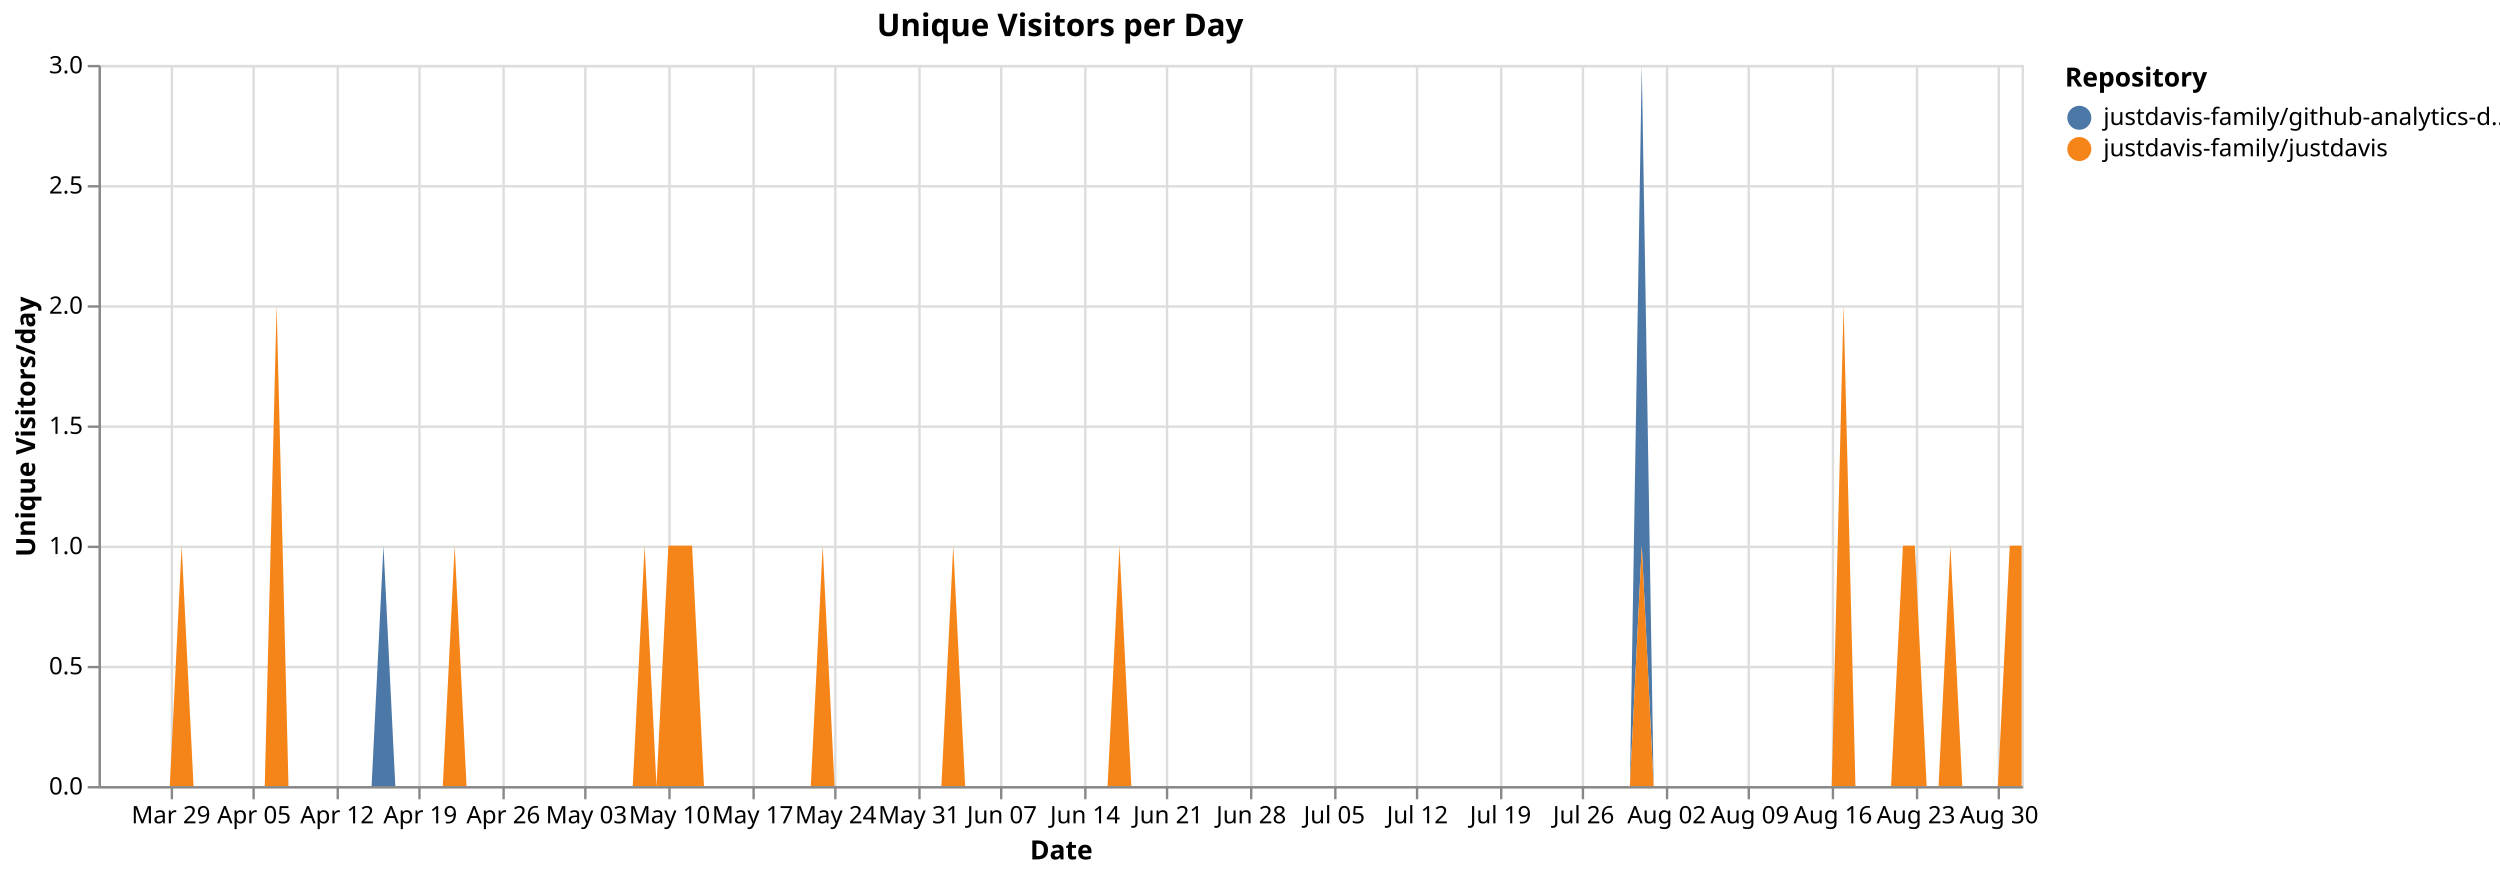
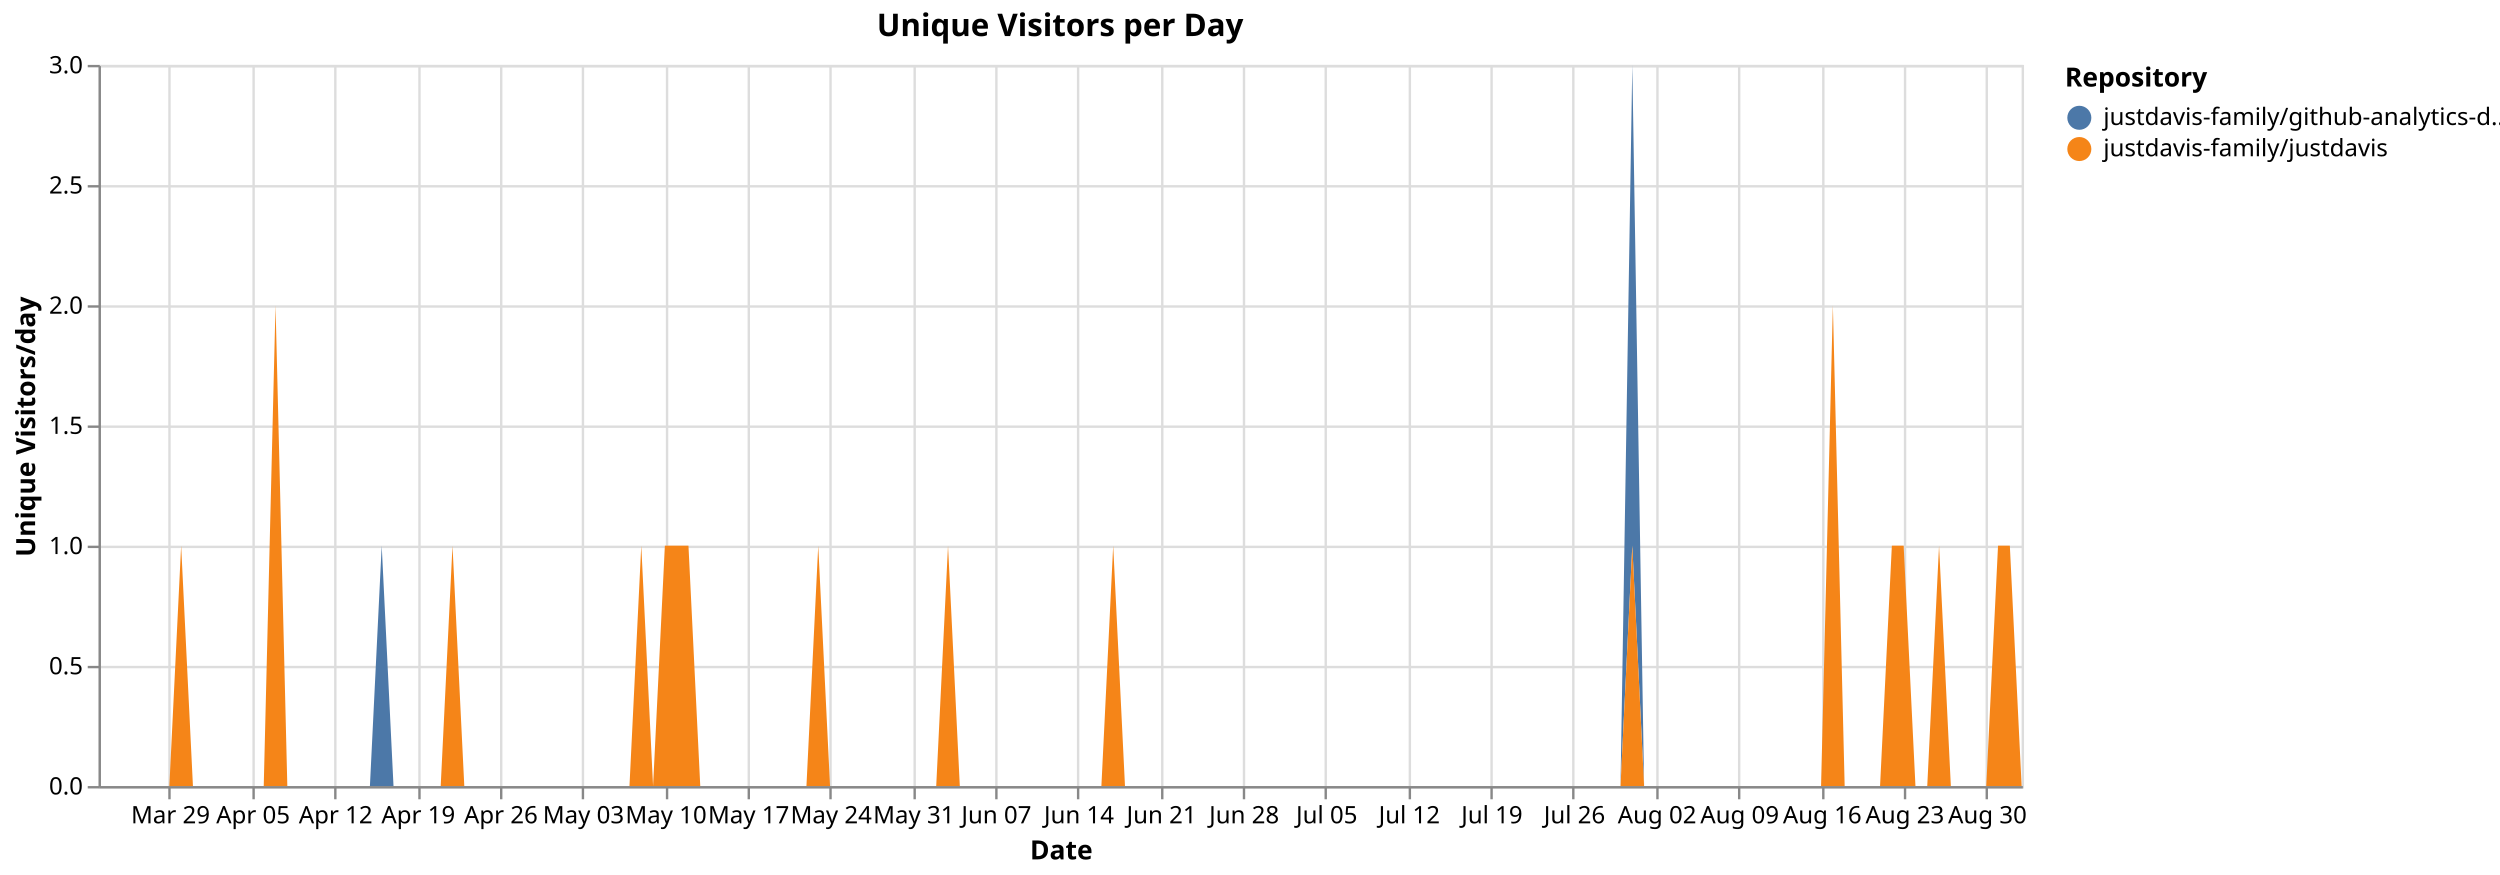
<svg xmlns="http://www.w3.org/2000/svg" version="1.1" class="marks" width="1040" height="364" viewBox="0 0 1040 364">
  <rect width="1040" height="364" fill="white" />
  <g fill="none" stroke-miterlimit="10" transform="translate(41,27)">
    <g class="mark-group role-frame root" role="graphics-object" aria-roledescription="group mark container">
      <g transform="translate(0,0)">
        <path class="background" aria-hidden="true" d="M0.5,0.5h800v300h-800Z" stroke="#ddd" />
        <g>
          <g class="mark-group role-axis" aria-hidden="true">
            <g transform="translate(0.5,300.5)">
              <path class="background" aria-hidden="true" d="M0,0h0v0h0Z" pointer-events="none" />
              <g>
                <g class="mark-rule role-axis-grid" pointer-events="none">
-                   <line transform="translate(30,-300)" x2="0" y2="300" stroke="#ddd" stroke-width="1" opacity="1" />
+                   <line transform="translate(29,-300)" x2="0" y2="300" stroke="#ddd" stroke-width="1" opacity="1" />
                  <line transform="translate(64,-300)" x2="0" y2="300" stroke="#ddd" stroke-width="1" opacity="1" />
-                   <line transform="translate(99,-300)" x2="0" y2="300" stroke="#ddd" stroke-width="1" opacity="1" />
+                   <line transform="translate(98,-300)" x2="0" y2="300" stroke="#ddd" stroke-width="1" opacity="1" />
                  <line transform="translate(133,-300)" x2="0" y2="300" stroke="#ddd" stroke-width="1" opacity="1" />
-                   <line transform="translate(168,-300)" x2="0" y2="300" stroke="#ddd" stroke-width="1" opacity="1" />
-                   <line transform="translate(202,-300)" x2="0" y2="300" stroke="#ddd" stroke-width="1" opacity="1" />
-                   <line transform="translate(237,-300)" x2="0" y2="300" stroke="#ddd" stroke-width="1" opacity="1" />
-                   <line transform="translate(272,-300)" x2="0" y2="300" stroke="#ddd" stroke-width="1" opacity="1" />
-                   <line transform="translate(306,-300)" x2="0" y2="300" stroke="#ddd" stroke-width="1" opacity="1" />
-                   <line transform="translate(341,-300)" x2="0" y2="300" stroke="#ddd" stroke-width="1" opacity="1" />
-                   <line transform="translate(375,-300)" x2="0" y2="300" stroke="#ddd" stroke-width="1" opacity="1" />
-                   <line transform="translate(410,-300)" x2="0" y2="300" stroke="#ddd" stroke-width="1" opacity="1" />
-                   <line transform="translate(444,-300)" x2="0" y2="300" stroke="#ddd" stroke-width="1" opacity="1" />
-                   <line transform="translate(479,-300)" x2="0" y2="300" stroke="#ddd" stroke-width="1" opacity="1" />
-                   <line transform="translate(514,-300)" x2="0" y2="300" stroke="#ddd" stroke-width="1" opacity="1" />
-                   <line transform="translate(548,-300)" x2="0" y2="300" stroke="#ddd" stroke-width="1" opacity="1" />
-                   <line transform="translate(583,-300)" x2="0" y2="300" stroke="#ddd" stroke-width="1" opacity="1" />
-                   <line transform="translate(617,-300)" x2="0" y2="300" stroke="#ddd" stroke-width="1" opacity="1" />
-                   <line transform="translate(652,-300)" x2="0" y2="300" stroke="#ddd" stroke-width="1" opacity="1" />
-                   <line transform="translate(686,-300)" x2="0" y2="300" stroke="#ddd" stroke-width="1" opacity="1" />
-                   <line transform="translate(721,-300)" x2="0" y2="300" stroke="#ddd" stroke-width="1" opacity="1" />
-                   <line transform="translate(756,-300)" x2="0" y2="300" stroke="#ddd" stroke-width="1" opacity="1" />
-                   <line transform="translate(790,-300)" x2="0" y2="300" stroke="#ddd" stroke-width="1" opacity="1" />
+                   <line transform="translate(167,-300)" x2="0" y2="300" stroke="#ddd" stroke-width="1" opacity="1" />
+                   <line transform="translate(201,-300)" x2="0" y2="300" stroke="#ddd" stroke-width="1" opacity="1" />
+                   <line transform="translate(236,-300)" x2="0" y2="300" stroke="#ddd" stroke-width="1" opacity="1" />
+                   <line transform="translate(270,-300)" x2="0" y2="300" stroke="#ddd" stroke-width="1" opacity="1" />
+                   <line transform="translate(304,-300)" x2="0" y2="300" stroke="#ddd" stroke-width="1" opacity="1" />
+                   <line transform="translate(339,-300)" x2="0" y2="300" stroke="#ddd" stroke-width="1" opacity="1" />
+                   <line transform="translate(373,-300)" x2="0" y2="300" stroke="#ddd" stroke-width="1" opacity="1" />
+                   <line transform="translate(407,-300)" x2="0" y2="300" stroke="#ddd" stroke-width="1" opacity="1" />
+                   <line transform="translate(442,-300)" x2="0" y2="300" stroke="#ddd" stroke-width="1" opacity="1" />
+                   <line transform="translate(476,-300)" x2="0" y2="300" stroke="#ddd" stroke-width="1" opacity="1" />
+                   <line transform="translate(510,-300)" x2="0" y2="300" stroke="#ddd" stroke-width="1" opacity="1" />
+                   <line transform="translate(545,-300)" x2="0" y2="300" stroke="#ddd" stroke-width="1" opacity="1" />
+                   <line transform="translate(579,-300)" x2="0" y2="300" stroke="#ddd" stroke-width="1" opacity="1" />
+                   <line transform="translate(613,-300)" x2="0" y2="300" stroke="#ddd" stroke-width="1" opacity="1" />
+                   <line transform="translate(648,-300)" x2="0" y2="300" stroke="#ddd" stroke-width="1" opacity="1" />
+                   <line transform="translate(682,-300)" x2="0" y2="300" stroke="#ddd" stroke-width="1" opacity="1" />
+                   <line transform="translate(717,-300)" x2="0" y2="300" stroke="#ddd" stroke-width="1" opacity="1" />
+                   <line transform="translate(751,-300)" x2="0" y2="300" stroke="#ddd" stroke-width="1" opacity="1" />
+                   <line transform="translate(785,-300)" x2="0" y2="300" stroke="#ddd" stroke-width="1" opacity="1" />
                </g>
              </g>
              <path class="foreground" aria-hidden="true" d="" pointer-events="none" display="none" />
            </g>
          </g>
          <g class="mark-group role-axis" aria-hidden="true">
            <g transform="translate(0.5,0.5)">
              <path class="background" aria-hidden="true" d="M0,0h0v0h0Z" pointer-events="none" />
              <g>
                <g class="mark-rule role-axis-grid" pointer-events="none">
                  <line transform="translate(0,300)" x2="800" y2="0" stroke="#ddd" stroke-width="1" opacity="1" />
                  <line transform="translate(0,250)" x2="800" y2="0" stroke="#ddd" stroke-width="1" opacity="1" />
                  <line transform="translate(0,200)" x2="800" y2="0" stroke="#ddd" stroke-width="1" opacity="1" />
                  <line transform="translate(0,150)" x2="800" y2="0" stroke="#ddd" stroke-width="1" opacity="1" />
                  <line transform="translate(0,100)" x2="800" y2="0" stroke="#ddd" stroke-width="1" opacity="1" />
                  <line transform="translate(0,50)" x2="800" y2="0" stroke="#ddd" stroke-width="1" opacity="1" />
                  <line transform="translate(0,0)" x2="800" y2="0" stroke="#ddd" stroke-width="1" opacity="1" />
                </g>
              </g>
              <path class="foreground" aria-hidden="true" d="" pointer-events="none" display="none" />
            </g>
          </g>
-           <g class="mark-group role-axis" role="graphics-symbol" aria-roledescription="axis" aria-label="X-axis titled 'Date' for a time scale with values from Monday, 23 March 2026, 12:00:00 AM to Tuesday, 01 September 2026, 12:00:00 AM">
+           <g class="mark-group role-axis" role="graphics-symbol" aria-roledescription="axis" aria-label="X-axis titled 'Date' for a time scale with values from Monday, 23 March 2026, 12:00:00 AM to Wednesday, 02 September 2026, 12:00:00 AM">
            <g transform="translate(0.5,300.5)">
              <path class="background" aria-hidden="true" d="M0,0h0v0h0Z" pointer-events="none" />
              <g>
                <g class="mark-rule role-axis-tick" pointer-events="none">
-                   <line transform="translate(30,0)" x2="0" y2="5" stroke="#888" stroke-width="1" opacity="1" />
+                   <line transform="translate(29,0)" x2="0" y2="5" stroke="#888" stroke-width="1" opacity="1" />
                  <line transform="translate(64,0)" x2="0" y2="5" stroke="#888" stroke-width="1" opacity="1" />
-                   <line transform="translate(99,0)" x2="0" y2="5" stroke="#888" stroke-width="1" opacity="1" />
+                   <line transform="translate(98,0)" x2="0" y2="5" stroke="#888" stroke-width="1" opacity="1" />
                  <line transform="translate(133,0)" x2="0" y2="5" stroke="#888" stroke-width="1" opacity="1" />
-                   <line transform="translate(168,0)" x2="0" y2="5" stroke="#888" stroke-width="1" opacity="1" />
-                   <line transform="translate(202,0)" x2="0" y2="5" stroke="#888" stroke-width="1" opacity="1" />
-                   <line transform="translate(237,0)" x2="0" y2="5" stroke="#888" stroke-width="1" opacity="1" />
-                   <line transform="translate(272,0)" x2="0" y2="5" stroke="#888" stroke-width="1" opacity="1" />
-                   <line transform="translate(306,0)" x2="0" y2="5" stroke="#888" stroke-width="1" opacity="1" />
-                   <line transform="translate(341,0)" x2="0" y2="5" stroke="#888" stroke-width="1" opacity="1" />
-                   <line transform="translate(375,0)" x2="0" y2="5" stroke="#888" stroke-width="1" opacity="1" />
-                   <line transform="translate(410,0)" x2="0" y2="5" stroke="#888" stroke-width="1" opacity="1" />
-                   <line transform="translate(444,0)" x2="0" y2="5" stroke="#888" stroke-width="1" opacity="1" />
-                   <line transform="translate(479,0)" x2="0" y2="5" stroke="#888" stroke-width="1" opacity="1" />
-                   <line transform="translate(514,0)" x2="0" y2="5" stroke="#888" stroke-width="1" opacity="1" />
-                   <line transform="translate(548,0)" x2="0" y2="5" stroke="#888" stroke-width="1" opacity="1" />
-                   <line transform="translate(583,0)" x2="0" y2="5" stroke="#888" stroke-width="1" opacity="1" />
-                   <line transform="translate(617,0)" x2="0" y2="5" stroke="#888" stroke-width="1" opacity="1" />
-                   <line transform="translate(652,0)" x2="0" y2="5" stroke="#888" stroke-width="1" opacity="1" />
-                   <line transform="translate(686,0)" x2="0" y2="5" stroke="#888" stroke-width="1" opacity="1" />
-                   <line transform="translate(721,0)" x2="0" y2="5" stroke="#888" stroke-width="1" opacity="1" />
-                   <line transform="translate(756,0)" x2="0" y2="5" stroke="#888" stroke-width="1" opacity="1" />
-                   <line transform="translate(790,0)" x2="0" y2="5" stroke="#888" stroke-width="1" opacity="1" />
+                   <line transform="translate(167,0)" x2="0" y2="5" stroke="#888" stroke-width="1" opacity="1" />
+                   <line transform="translate(201,0)" x2="0" y2="5" stroke="#888" stroke-width="1" opacity="1" />
+                   <line transform="translate(236,0)" x2="0" y2="5" stroke="#888" stroke-width="1" opacity="1" />
+                   <line transform="translate(270,0)" x2="0" y2="5" stroke="#888" stroke-width="1" opacity="1" />
+                   <line transform="translate(304,0)" x2="0" y2="5" stroke="#888" stroke-width="1" opacity="1" />
+                   <line transform="translate(339,0)" x2="0" y2="5" stroke="#888" stroke-width="1" opacity="1" />
+                   <line transform="translate(373,0)" x2="0" y2="5" stroke="#888" stroke-width="1" opacity="1" />
+                   <line transform="translate(407,0)" x2="0" y2="5" stroke="#888" stroke-width="1" opacity="1" />
+                   <line transform="translate(442,0)" x2="0" y2="5" stroke="#888" stroke-width="1" opacity="1" />
+                   <line transform="translate(476,0)" x2="0" y2="5" stroke="#888" stroke-width="1" opacity="1" />
+                   <line transform="translate(510,0)" x2="0" y2="5" stroke="#888" stroke-width="1" opacity="1" />
+                   <line transform="translate(545,0)" x2="0" y2="5" stroke="#888" stroke-width="1" opacity="1" />
+                   <line transform="translate(579,0)" x2="0" y2="5" stroke="#888" stroke-width="1" opacity="1" />
+                   <line transform="translate(613,0)" x2="0" y2="5" stroke="#888" stroke-width="1" opacity="1" />
+                   <line transform="translate(648,0)" x2="0" y2="5" stroke="#888" stroke-width="1" opacity="1" />
+                   <line transform="translate(682,0)" x2="0" y2="5" stroke="#888" stroke-width="1" opacity="1" />
+                   <line transform="translate(717,0)" x2="0" y2="5" stroke="#888" stroke-width="1" opacity="1" />
+                   <line transform="translate(751,0)" x2="0" y2="5" stroke="#888" stroke-width="1" opacity="1" />
+                   <line transform="translate(785,0)" x2="0" y2="5" stroke="#888" stroke-width="1" opacity="1" />
                </g>
                <g class="mark-text role-axis-label" pointer-events="none">
-                   <text text-anchor="middle" transform="translate(29.62963,15)" font-family="sans-serif" font-size="10px" fill="#000" opacity="1">Mar 29</text>
-                   <text text-anchor="middle" transform="translate(64.19753,15)" font-family="sans-serif" font-size="10px" fill="#000" opacity="1">Apr 05</text>
-                   <text text-anchor="middle" transform="translate(98.76543,15)" font-family="sans-serif" font-size="10px" fill="#000" opacity="1">Apr 12</text>
-                   <text text-anchor="middle" transform="translate(133.3333,15)" font-family="sans-serif" font-size="10px" fill="#000" opacity="1">Apr 19</text>
-                   <text text-anchor="middle" transform="translate(167.9012,15)" font-family="sans-serif" font-size="10px" fill="#000" opacity="1">Apr 26</text>
-                   <text text-anchor="middle" transform="translate(202.4691,15)" font-family="sans-serif" font-size="10px" fill="#000" opacity="1">May 03</text>
-                   <text text-anchor="middle" transform="translate(237.037,15)" font-family="sans-serif" font-size="10px" fill="#000" opacity="1">May 10</text>
-                   <text text-anchor="middle" transform="translate(271.6049,15)" font-family="sans-serif" font-size="10px" fill="#000" opacity="1">May 17</text>
-                   <text text-anchor="middle" transform="translate(306.1728,15)" font-family="sans-serif" font-size="10px" fill="#000" opacity="1">May 24</text>
-                   <text text-anchor="middle" transform="translate(340.7407,15)" font-family="sans-serif" font-size="10px" fill="#000" opacity="1">May 31</text>
-                   <text text-anchor="middle" transform="translate(375.3086,15)" font-family="sans-serif" font-size="10px" fill="#000" opacity="1">Jun 07</text>
-                   <text text-anchor="middle" transform="translate(409.8765,15)" font-family="sans-serif" font-size="10px" fill="#000" opacity="1">Jun 14</text>
-                   <text text-anchor="middle" transform="translate(444.4444,15)" font-family="sans-serif" font-size="10px" fill="#000" opacity="1">Jun 21</text>
-                   <text text-anchor="middle" transform="translate(479.0123,15)" font-family="sans-serif" font-size="10px" fill="#000" opacity="1">Jun 28</text>
-                   <text text-anchor="middle" transform="translate(513.5802,15)" font-family="sans-serif" font-size="10px" fill="#000" opacity="1">Jul 05</text>
-                   <text text-anchor="middle" transform="translate(548.1481,15)" font-family="sans-serif" font-size="10px" fill="#000" opacity="1">Jul 12</text>
-                   <text text-anchor="middle" transform="translate(582.716,15)" font-family="sans-serif" font-size="10px" fill="#000" opacity="1">Jul 19</text>
-                   <text text-anchor="middle" transform="translate(617.284,15)" font-family="sans-serif" font-size="10px" fill="#000" opacity="1">Jul 26</text>
-                   <text text-anchor="middle" transform="translate(651.8519,15)" font-family="sans-serif" font-size="10px" fill="#000" opacity="1">Aug 02</text>
-                   <text text-anchor="middle" transform="translate(686.4198,15)" font-family="sans-serif" font-size="10px" fill="#000" opacity="1">Aug 09</text>
-                   <text text-anchor="middle" transform="translate(720.9877,15)" font-family="sans-serif" font-size="10px" fill="#000" opacity="1">Aug 16</text>
-                   <text text-anchor="middle" transform="translate(755.5556,15)" font-family="sans-serif" font-size="10px" fill="#000" opacity="1">Aug 23</text>
-                   <text text-anchor="middle" transform="translate(790.1235,15)" font-family="sans-serif" font-size="10px" fill="#000" opacity="1">Aug 30</text>
+                   <text text-anchor="middle" transform="translate(29.44785,15)" font-family="sans-serif" font-size="10px" fill="#000" opacity="1">Mar 29</text>
+                   <text text-anchor="middle" transform="translate(63.80368,15)" font-family="sans-serif" font-size="10px" fill="#000" opacity="1">Apr 05</text>
+                   <text text-anchor="middle" transform="translate(98.15951,15)" font-family="sans-serif" font-size="10px" fill="#000" opacity="1">Apr 12</text>
+                   <text text-anchor="middle" transform="translate(132.5153,15)" font-family="sans-serif" font-size="10px" fill="#000" opacity="1">Apr 19</text>
+                   <text text-anchor="middle" transform="translate(166.8712,15)" font-family="sans-serif" font-size="10px" fill="#000" opacity="1">Apr 26</text>
+                   <text text-anchor="middle" transform="translate(201.227,15)" font-family="sans-serif" font-size="10px" fill="#000" opacity="1">May 03</text>
+                   <text text-anchor="middle" transform="translate(235.5828,15)" font-family="sans-serif" font-size="10px" fill="#000" opacity="1">May 10</text>
+                   <text text-anchor="middle" transform="translate(269.9387,15)" font-family="sans-serif" font-size="10px" fill="#000" opacity="1">May 17</text>
+                   <text text-anchor="middle" transform="translate(304.2945,15)" font-family="sans-serif" font-size="10px" fill="#000" opacity="1">May 24</text>
+                   <text text-anchor="middle" transform="translate(338.6503,15)" font-family="sans-serif" font-size="10px" fill="#000" opacity="1">May 31</text>
+                   <text text-anchor="middle" transform="translate(373.0061,15)" font-family="sans-serif" font-size="10px" fill="#000" opacity="1">Jun 07</text>
+                   <text text-anchor="middle" transform="translate(407.362,15)" font-family="sans-serif" font-size="10px" fill="#000" opacity="1">Jun 14</text>
+                   <text text-anchor="middle" transform="translate(441.7178,15)" font-family="sans-serif" font-size="10px" fill="#000" opacity="1">Jun 21</text>
+                   <text text-anchor="middle" transform="translate(476.0736,15)" font-family="sans-serif" font-size="10px" fill="#000" opacity="1">Jun 28</text>
+                   <text text-anchor="middle" transform="translate(510.4294,15)" font-family="sans-serif" font-size="10px" fill="#000" opacity="1">Jul 05</text>
+                   <text text-anchor="middle" transform="translate(544.7853,15)" font-family="sans-serif" font-size="10px" fill="#000" opacity="1">Jul 12</text>
+                   <text text-anchor="middle" transform="translate(579.1411,15)" font-family="sans-serif" font-size="10px" fill="#000" opacity="1">Jul 19</text>
+                   <text text-anchor="middle" transform="translate(613.4969,15)" font-family="sans-serif" font-size="10px" fill="#000" opacity="1">Jul 26</text>
+                   <text text-anchor="middle" transform="translate(647.8528,15)" font-family="sans-serif" font-size="10px" fill="#000" opacity="1">Aug 02</text>
+                   <text text-anchor="middle" transform="translate(682.2086,15)" font-family="sans-serif" font-size="10px" fill="#000" opacity="1">Aug 09</text>
+                   <text text-anchor="middle" transform="translate(716.5644,15)" font-family="sans-serif" font-size="10px" fill="#000" opacity="1">Aug 16</text>
+                   <text text-anchor="middle" transform="translate(750.9202,15)" font-family="sans-serif" font-size="10px" fill="#000" opacity="1">Aug 23</text>
+                   <text text-anchor="middle" transform="translate(785.2761,15)" font-family="sans-serif" font-size="10px" fill="#000" opacity="1">Aug 30</text>
                </g>
                <g class="mark-rule role-axis-domain" pointer-events="none">
                  <line transform="translate(0,0)" x2="800" y2="0" stroke="#888" stroke-width="1" opacity="1" />
                </g>
                <g class="mark-text role-axis-title" pointer-events="none">
                  <text text-anchor="middle" transform="translate(400,30)" font-family="sans-serif" font-size="11px" font-weight="bold" fill="#000" opacity="1">Date</text>
                </g>
              </g>
              <path class="foreground" aria-hidden="true" d="" pointer-events="none" display="none" />
            </g>
          </g>
          <g class="mark-group role-axis" role="graphics-symbol" aria-roledescription="axis" aria-label="Y-axis titled 'Unique Visitors/day' for a linear scale with values from 0.0 to 3.0">
            <g transform="translate(0.5,0.5)">
              <path class="background" aria-hidden="true" d="M0,0h0v0h0Z" pointer-events="none" />
              <g>
                <g class="mark-rule role-axis-tick" pointer-events="none">
                  <line transform="translate(0,300)" x2="-5" y2="0" stroke="#888" stroke-width="1" opacity="1" />
                  <line transform="translate(0,250)" x2="-5" y2="0" stroke="#888" stroke-width="1" opacity="1" />
                  <line transform="translate(0,200)" x2="-5" y2="0" stroke="#888" stroke-width="1" opacity="1" />
                  <line transform="translate(0,150)" x2="-5" y2="0" stroke="#888" stroke-width="1" opacity="1" />
                  <line transform="translate(0,100)" x2="-5" y2="0" stroke="#888" stroke-width="1" opacity="1" />
                  <line transform="translate(0,50)" x2="-5" y2="0" stroke="#888" stroke-width="1" opacity="1" />
                  <line transform="translate(0,0)" x2="-5" y2="0" stroke="#888" stroke-width="1" opacity="1" />
                </g>
                <g class="mark-text role-axis-label" pointer-events="none">
                  <text text-anchor="end" transform="translate(-7,303)" font-family="sans-serif" font-size="10px" fill="#000" opacity="1">0.0</text>
                  <text text-anchor="end" transform="translate(-7,253)" font-family="sans-serif" font-size="10px" fill="#000" opacity="1">0.5</text>
                  <text text-anchor="end" transform="translate(-7,203)" font-family="sans-serif" font-size="10px" fill="#000" opacity="1">1.0</text>
                  <text text-anchor="end" transform="translate(-7,153)" font-family="sans-serif" font-size="10px" fill="#000" opacity="1">1.5</text>
                  <text text-anchor="end" transform="translate(-7,103)" font-family="sans-serif" font-size="10px" fill="#000" opacity="1">2.0</text>
                  <text text-anchor="end" transform="translate(-7,53)" font-family="sans-serif" font-size="10px" fill="#000" opacity="1">2.5</text>
                  <text text-anchor="end" transform="translate(-7,3)" font-family="sans-serif" font-size="10px" fill="#000" opacity="1">3.0</text>
                </g>
                <g class="mark-rule role-axis-domain" pointer-events="none">
                  <line transform="translate(0,300)" x2="0" y2="-300" stroke="#888" stroke-width="1" opacity="1" />
                </g>
                <g class="mark-text role-axis-title" pointer-events="none">
                  <text text-anchor="middle" transform="translate(-24.90137,150) rotate(-90) translate(0,-2)" font-family="sans-serif" font-size="11px" font-weight="bold" fill="#000" opacity="1">Unique Visitors/day</text>
                </g>
              </g>
              <path class="foreground" aria-hidden="true" d="" pointer-events="none" display="none" />
            </g>
          </g>
          <g class="mark-group role-scope pathgroup" role="graphics-object" aria-roledescription="group mark container">
            <g transform="translate(0,0)">
              <path class="background" aria-hidden="true" d="M0,0h800v300h-800Z" />
              <g>
                <g class="mark-area role-mark marks" role="graphics-object" aria-roledescription="area mark container">
-                   <path aria-label="Date: Mar 23, 2026; Unique Visitors/day: 0; Repository: justdavis-family/github-analytics-data" role="graphics-symbol" aria-roledescription="area mark" d="M0,300L4.938,300L9.877,300L14.815,300L19.753,300L24.691,300L29.63,300L34.568,200L39.506,300L44.444,300L49.383,300L54.321,300L59.259,300L64.198,300L69.136,300L74.074,100L79.012,300L83.951,300L88.889,300L93.827,300L98.765,300L103.704,300L108.642,300L113.58,300L118.519,200L123.457,300L128.395,300L133.333,300L138.272,300L143.21,300L148.148,200L153.086,300L158.025,300L162.963,300L167.901,300L172.84,300L177.778,300L182.716,300L187.654,300L192.593,300L197.531,300L202.469,300L207.407,300L212.346,300L217.284,300L222.222,300L227.16,200L232.099,300L237.037,200L241.975,200L246.914,200L251.852,300L256.79,300L261.728,300L266.667,300L271.605,300L276.543,300L281.481,300L286.42,300L291.358,300L296.296,300L301.235,200L306.173,300L311.111,300L316.049,300L320.988,300L325.926,300L330.864,300L335.802,300L340.741,300L345.679,300L350.617,300L355.556,200L360.494,300L365.432,300L370.37,300L375.309,300L380.247,300L385.185,300L390.123,300L395.062,300L400,300L404.938,300L409.877,300L414.815,300L419.753,300L424.691,200L429.63,300L434.568,300L439.506,300L444.444,300L449.383,300L454.321,300L459.259,300L464.198,300L469.136,300L474.074,300L479.012,300L483.951,300L488.889,300L493.827,300L498.765,300L503.704,300L508.642,300L513.58,300L518.519,300L523.457,300L528.395,300L533.333,300L538.272,300L543.21,300L548.148,300L553.086,300L558.025,300L562.963,300L567.901,300L572.84,300L577.778,300L582.716,300L587.654,300L592.593,300L597.531,300L602.469,300L607.407,300L612.346,300L617.284,300L622.222,300L627.16,300L632.099,300L637.037,300L641.975,0L646.914,300L651.852,300L656.79,300L661.728,300L666.667,300L671.605,300L676.543,300L681.481,300L686.42,300L691.358,300L696.296,300L701.235,300L706.173,300L711.111,300L716.049,300L720.988,300L725.926,100L730.864,300L735.802,300L740.741,300L745.679,300L750.617,200L755.556,200L760.494,300L765.432,300L770.37,200L775.309,300L780.247,300L785.185,300L790.123,300L795.062,200L800,200L800,200L795.062,200L790.123,300L785.185,300L780.247,300L775.309,300L770.37,200L765.432,300L760.494,300L755.556,200L750.617,200L745.679,300L740.741,300L735.802,300L730.864,300L725.926,100L720.988,300L716.049,300L711.111,300L706.173,300L701.235,300L696.296,300L691.358,300L686.42,300L681.481,300L676.543,300L671.605,300L666.667,300L661.728,300L656.79,300L651.852,300L646.914,300L641.975,200L637.037,300L632.099,300L627.16,300L622.222,300L617.284,300L612.346,300L607.407,300L602.469,300L597.531,300L592.593,300L587.654,300L582.716,300L577.778,300L572.84,300L567.901,300L562.963,300L558.025,300L553.086,300L548.148,300L543.21,300L538.272,300L533.333,300L528.395,300L523.457,300L518.519,300L513.58,300L508.642,300L503.704,300L498.765,300L493.827,300L488.889,300L483.951,300L479.012,300L474.074,300L469.136,300L464.198,300L459.259,300L454.321,300L449.383,300L444.444,300L439.506,300L434.568,300L429.63,300L424.691,200L419.753,300L414.815,300L409.877,300L404.938,300L400,300L395.062,300L390.123,300L385.185,300L380.247,300L375.309,300L370.37,300L365.432,300L360.494,300L355.556,200L350.617,300L345.679,300L340.741,300L335.802,300L330.864,300L325.926,300L320.988,300L316.049,300L311.111,300L306.173,300L301.235,200L296.296,300L291.358,300L286.42,300L281.481,300L276.543,300L271.605,300L266.667,300L261.728,300L256.79,300L251.852,300L246.914,200L241.975,200L237.037,200L232.099,300L227.16,200L222.222,300L217.284,300L212.346,300L207.407,300L202.469,300L197.531,300L192.593,300L187.654,300L182.716,300L177.778,300L172.84,300L167.901,300L162.963,300L158.025,300L153.086,300L148.148,200L143.21,300L138.272,300L133.333,300L128.395,300L123.457,300L118.519,300L113.58,300L108.642,300L103.704,300L98.765,300L93.827,300L88.889,300L83.951,300L79.012,300L74.074,100L69.136,300L64.198,300L59.259,300L54.321,300L49.383,300L44.444,300L39.506,300L34.568,200L29.63,300L24.691,300L19.753,300L14.815,300L9.877,300L4.938,300L0,300Z" fill="#4c78a8" />
+                   <path aria-label="Date: Mar 23, 2026; Unique Visitors/day: 0; Repository: justdavis-family/github-analytics-data" role="graphics-symbol" aria-roledescription="area mark" d="M0,300L4.908,300L9.816,300L14.724,300L19.632,300L24.54,300L29.448,300L34.356,200L39.264,300L44.172,300L49.08,300L53.988,300L58.896,300L63.804,300L68.712,300L73.62,100L78.528,300L83.436,300L88.344,300L93.252,300L98.16,300L103.067,300L107.975,300L112.883,300L117.791,200L122.699,300L127.607,300L132.515,300L137.423,300L142.331,300L147.239,200L152.147,300L157.055,300L161.963,300L166.871,300L171.779,300L176.687,300L181.595,300L186.503,300L191.411,300L196.319,300L201.227,300L206.135,300L211.043,300L215.951,300L220.859,300L225.767,200L230.675,300L235.583,200L240.491,200L245.399,200L250.307,300L255.215,300L260.123,300L265.031,300L269.939,300L274.847,300L279.755,300L284.663,300L289.571,300L294.479,300L299.387,200L304.294,300L309.202,300L314.11,300L319.018,300L323.926,300L328.834,300L333.742,300L338.65,300L343.558,300L348.466,300L353.374,200L358.282,300L363.19,300L368.098,300L373.006,300L377.914,300L382.822,300L387.73,300L392.638,300L397.546,300L402.454,300L407.362,300L412.27,300L417.178,300L422.086,200L426.994,300L431.902,300L436.81,300L441.718,300L446.626,300L451.534,300L456.442,300L461.35,300L466.258,300L471.166,300L476.074,300L480.982,300L485.89,300L490.798,300L495.706,300L500.613,300L505.521,300L510.429,300L515.337,300L520.245,300L525.153,300L530.061,300L534.969,300L539.877,300L544.785,300L549.693,300L554.601,300L559.509,300L564.417,300L569.325,300L574.233,300L579.141,300L584.049,300L588.957,300L593.865,300L598.773,300L603.681,300L608.589,300L613.497,300L618.405,300L623.313,300L628.221,300L633.129,300L638.037,0L642.945,300L647.853,300L652.761,300L657.669,300L662.577,300L667.485,300L672.393,300L677.301,300L682.209,300L687.117,300L692.025,300L696.933,300L701.84,300L706.748,300L711.656,300L716.564,300L721.472,100L726.38,300L731.288,300L736.196,300L741.104,300L746.012,200L750.92,200L755.828,300L760.736,300L765.644,200L770.552,300L775.46,300L780.368,300L785.276,300L790.184,200L795.092,200L800,300L800,300L795.092,200L790.184,200L785.276,300L780.368,300L775.46,300L770.552,300L765.644,200L760.736,300L755.828,300L750.92,200L746.012,200L741.104,300L736.196,300L731.288,300L726.38,300L721.472,100L716.564,300L711.656,300L706.748,300L701.84,300L696.933,300L692.025,300L687.117,300L682.209,300L677.301,300L672.393,300L667.485,300L662.577,300L657.669,300L652.761,300L647.853,300L642.945,300L638.037,200L633.129,300L628.221,300L623.313,300L618.405,300L613.497,300L608.589,300L603.681,300L598.773,300L593.865,300L588.957,300L584.049,300L579.141,300L574.233,300L569.325,300L564.417,300L559.509,300L554.601,300L549.693,300L544.785,300L539.877,300L534.969,300L530.061,300L525.153,300L520.245,300L515.337,300L510.429,300L505.521,300L500.613,300L495.706,300L490.798,300L485.89,300L480.982,300L476.074,300L471.166,300L466.258,300L461.35,300L456.442,300L451.534,300L446.626,300L441.718,300L436.81,300L431.902,300L426.994,300L422.086,200L417.178,300L412.27,300L407.362,300L402.454,300L397.546,300L392.638,300L387.73,300L382.822,300L377.914,300L373.006,300L368.098,300L363.19,300L358.282,300L353.374,200L348.466,300L343.558,300L338.65,300L333.742,300L328.834,300L323.926,300L319.018,300L314.11,300L309.202,300L304.294,300L299.387,200L294.479,300L289.571,300L284.663,300L279.755,300L274.847,300L269.939,300L265.031,300L260.123,300L255.215,300L250.307,300L245.399,200L240.491,200L235.583,200L230.675,300L225.767,200L220.859,300L215.951,300L211.043,300L206.135,300L201.227,300L196.319,300L191.411,300L186.503,300L181.595,300L176.687,300L171.779,300L166.871,300L161.963,300L157.055,300L152.147,300L147.239,200L142.331,300L137.423,300L132.515,300L127.607,300L122.699,300L117.791,300L112.883,300L107.975,300L103.067,300L98.16,300L93.252,300L88.344,300L83.436,300L78.528,300L73.62,100L68.712,300L63.804,300L58.896,300L53.988,300L49.08,300L44.172,300L39.264,300L34.356,200L29.448,300L24.54,300L19.632,300L14.724,300L9.816,300L4.908,300L0,300Z" fill="#4c78a8" />
                </g>
              </g>
              <path class="foreground" aria-hidden="true" d="" display="none" />
            </g>
            <g transform="translate(0,0)">
              <path class="background" aria-hidden="true" d="M0,0h800v300h-800Z" />
              <g>
                <g class="mark-area role-mark marks" role="graphics-object" aria-roledescription="area mark container">
-                   <path aria-label="Date: Mar 23, 2026; Unique Visitors/day: 0; Repository: justdavis-family/justdavis" role="graphics-symbol" aria-roledescription="area mark" d="M0,300L4.938,300L9.877,300L14.815,300L19.753,300L24.691,300L29.63,300L34.568,200L39.506,300L44.444,300L49.383,300L54.321,300L59.259,300L64.198,300L69.136,300L74.074,100L79.012,300L83.951,300L88.889,300L93.827,300L98.765,300L103.704,300L108.642,300L113.58,300L118.519,300L123.457,300L128.395,300L133.333,300L138.272,300L143.21,300L148.148,200L153.086,300L158.025,300L162.963,300L167.901,300L172.84,300L177.778,300L182.716,300L187.654,300L192.593,300L197.531,300L202.469,300L207.407,300L212.346,300L217.284,300L222.222,300L227.16,200L232.099,300L237.037,200L241.975,200L246.914,200L251.852,300L256.79,300L261.728,300L266.667,300L271.605,300L276.543,300L281.481,300L286.42,300L291.358,300L296.296,300L301.235,200L306.173,300L311.111,300L316.049,300L320.988,300L325.926,300L330.864,300L335.802,300L340.741,300L345.679,300L350.617,300L355.556,200L360.494,300L365.432,300L370.37,300L375.309,300L380.247,300L385.185,300L390.123,300L395.062,300L400,300L404.938,300L409.877,300L414.815,300L419.753,300L424.691,200L429.63,300L434.568,300L439.506,300L444.444,300L449.383,300L454.321,300L459.259,300L464.198,300L469.136,300L474.074,300L479.012,300L483.951,300L488.889,300L493.827,300L498.765,300L503.704,300L508.642,300L513.58,300L518.519,300L523.457,300L528.395,300L533.333,300L538.272,300L543.21,300L548.148,300L553.086,300L558.025,300L562.963,300L567.901,300L572.84,300L577.778,300L582.716,300L587.654,300L592.593,300L597.531,300L602.469,300L607.407,300L612.346,300L617.284,300L622.222,300L627.16,300L632.099,300L637.037,300L641.975,200L646.914,300L651.852,300L656.79,300L661.728,300L666.667,300L671.605,300L676.543,300L681.481,300L686.42,300L691.358,300L696.296,300L701.235,300L706.173,300L711.111,300L716.049,300L720.988,300L725.926,100L730.864,300L735.802,300L740.741,300L745.679,300L750.617,200L755.556,200L760.494,300L765.432,300L770.37,200L775.309,300L780.247,300L785.185,300L790.123,300L795.062,200L800,200L800,300L795.062,300L790.123,300L785.185,300L780.247,300L775.309,300L770.37,300L765.432,300L760.494,300L755.556,300L750.617,300L745.679,300L740.741,300L735.802,300L730.864,300L725.926,300L720.988,300L716.049,300L711.111,300L706.173,300L701.235,300L696.296,300L691.358,300L686.42,300L681.481,300L676.543,300L671.605,300L666.667,300L661.728,300L656.79,300L651.852,300L646.914,300L641.975,300L637.037,300L632.099,300L627.16,300L622.222,300L617.284,300L612.346,300L607.407,300L602.469,300L597.531,300L592.593,300L587.654,300L582.716,300L577.778,300L572.84,300L567.901,300L562.963,300L558.025,300L553.086,300L548.148,300L543.21,300L538.272,300L533.333,300L528.395,300L523.457,300L518.519,300L513.58,300L508.642,300L503.704,300L498.765,300L493.827,300L488.889,300L483.951,300L479.012,300L474.074,300L469.136,300L464.198,300L459.259,300L454.321,300L449.383,300L444.444,300L439.506,300L434.568,300L429.63,300L424.691,300L419.753,300L414.815,300L409.877,300L404.938,300L400,300L395.062,300L390.123,300L385.185,300L380.247,300L375.309,300L370.37,300L365.432,300L360.494,300L355.556,300L350.617,300L345.679,300L340.741,300L335.802,300L330.864,300L325.926,300L320.988,300L316.049,300L311.111,300L306.173,300L301.235,300L296.296,300L291.358,300L286.42,300L281.481,300L276.543,300L271.605,300L266.667,300L261.728,300L256.79,300L251.852,300L246.914,300L241.975,300L237.037,300L232.099,300L227.16,300L222.222,300L217.284,300L212.346,300L207.407,300L202.469,300L197.531,300L192.593,300L187.654,300L182.716,300L177.778,300L172.84,300L167.901,300L162.963,300L158.025,300L153.086,300L148.148,300L143.21,300L138.272,300L133.333,300L128.395,300L123.457,300L118.519,300L113.58,300L108.642,300L103.704,300L98.765,300L93.827,300L88.889,300L83.951,300L79.012,300L74.074,300L69.136,300L64.198,300L59.259,300L54.321,300L49.383,300L44.444,300L39.506,300L34.568,300L29.63,300L24.691,300L19.753,300L14.815,300L9.877,300L4.938,300L0,300Z" fill="#f58518" />
+                   <path aria-label="Date: Mar 23, 2026; Unique Visitors/day: 0; Repository: justdavis-family/justdavis" role="graphics-symbol" aria-roledescription="area mark" d="M0,300L4.908,300L9.816,300L14.724,300L19.632,300L24.54,300L29.448,300L34.356,200L39.264,300L44.172,300L49.08,300L53.988,300L58.896,300L63.804,300L68.712,300L73.62,100L78.528,300L83.436,300L88.344,300L93.252,300L98.16,300L103.067,300L107.975,300L112.883,300L117.791,300L122.699,300L127.607,300L132.515,300L137.423,300L142.331,300L147.239,200L152.147,300L157.055,300L161.963,300L166.871,300L171.779,300L176.687,300L181.595,300L186.503,300L191.411,300L196.319,300L201.227,300L206.135,300L211.043,300L215.951,300L220.859,300L225.767,200L230.675,300L235.583,200L240.491,200L245.399,200L250.307,300L255.215,300L260.123,300L265.031,300L269.939,300L274.847,300L279.755,300L284.663,300L289.571,300L294.479,300L299.387,200L304.294,300L309.202,300L314.11,300L319.018,300L323.926,300L328.834,300L333.742,300L338.65,300L343.558,300L348.466,300L353.374,200L358.282,300L363.19,300L368.098,300L373.006,300L377.914,300L382.822,300L387.73,300L392.638,300L397.546,300L402.454,300L407.362,300L412.27,300L417.178,300L422.086,200L426.994,300L431.902,300L436.81,300L441.718,300L446.626,300L451.534,300L456.442,300L461.35,300L466.258,300L471.166,300L476.074,300L480.982,300L485.89,300L490.798,300L495.706,300L500.613,300L505.521,300L510.429,300L515.337,300L520.245,300L525.153,300L530.061,300L534.969,300L539.877,300L544.785,300L549.693,300L554.601,300L559.509,300L564.417,300L569.325,300L574.233,300L579.141,300L584.049,300L588.957,300L593.865,300L598.773,300L603.681,300L608.589,300L613.497,300L618.405,300L623.313,300L628.221,300L633.129,300L638.037,200L642.945,300L647.853,300L652.761,300L657.669,300L662.577,300L667.485,300L672.393,300L677.301,300L682.209,300L687.117,300L692.025,300L696.933,300L701.84,300L706.748,300L711.656,300L716.564,300L721.472,100L726.38,300L731.288,300L736.196,300L741.104,300L746.012,200L750.92,200L755.828,300L760.736,300L765.644,200L770.552,300L775.46,300L780.368,300L785.276,300L790.184,200L795.092,200L800,300L800,300L795.092,300L790.184,300L785.276,300L780.368,300L775.46,300L770.552,300L765.644,300L760.736,300L755.828,300L750.92,300L746.012,300L741.104,300L736.196,300L731.288,300L726.38,300L721.472,300L716.564,300L711.656,300L706.748,300L701.84,300L696.933,300L692.025,300L687.117,300L682.209,300L677.301,300L672.393,300L667.485,300L662.577,300L657.669,300L652.761,300L647.853,300L642.945,300L638.037,300L633.129,300L628.221,300L623.313,300L618.405,300L613.497,300L608.589,300L603.681,300L598.773,300L593.865,300L588.957,300L584.049,300L579.141,300L574.233,300L569.325,300L564.417,300L559.509,300L554.601,300L549.693,300L544.785,300L539.877,300L534.969,300L530.061,300L525.153,300L520.245,300L515.337,300L510.429,300L505.521,300L500.613,300L495.706,300L490.798,300L485.89,300L480.982,300L476.074,300L471.166,300L466.258,300L461.35,300L456.442,300L451.534,300L446.626,300L441.718,300L436.81,300L431.902,300L426.994,300L422.086,300L417.178,300L412.27,300L407.362,300L402.454,300L397.546,300L392.638,300L387.73,300L382.822,300L377.914,300L373.006,300L368.098,300L363.19,300L358.282,300L353.374,300L348.466,300L343.558,300L338.65,300L333.742,300L328.834,300L323.926,300L319.018,300L314.11,300L309.202,300L304.294,300L299.387,300L294.479,300L289.571,300L284.663,300L279.755,300L274.847,300L269.939,300L265.031,300L260.123,300L255.215,300L250.307,300L245.399,300L240.491,300L235.583,300L230.675,300L225.767,300L220.859,300L215.951,300L211.043,300L206.135,300L201.227,300L196.319,300L191.411,300L186.503,300L181.595,300L176.687,300L171.779,300L166.871,300L161.963,300L157.055,300L152.147,300L147.239,300L142.331,300L137.423,300L132.515,300L127.607,300L122.699,300L117.791,300L112.883,300L107.975,300L103.067,300L98.16,300L93.252,300L88.344,300L83.436,300L78.528,300L73.62,300L68.712,300L63.804,300L58.896,300L53.988,300L49.08,300L44.172,300L39.264,300L34.356,300L29.448,300L24.54,300L19.632,300L14.724,300L9.816,300L4.908,300L0,300Z" fill="#f58518" />
                </g>
              </g>
              <path class="foreground" aria-hidden="true" d="" display="none" />
            </g>
          </g>
          <g class="mark-group role-legend" role="graphics-symbol" aria-roledescription="legend" aria-label="Symbol legend titled 'Repository' for fill color with 2 values: justdavis-family/github-analytics-data, justdavis-family/justdavis">
            <g transform="translate(818,0)">
              <path class="background" aria-hidden="true" d="M0,0h176v40h-176Z" pointer-events="none" />
              <g>
                <g class="mark-group role-legend-entry">
                  <g transform="translate(0,16)">
                    <path class="background" aria-hidden="true" d="M0,0h0v0h0Z" pointer-events="none" />
                    <g>
                      <g class="mark-group role-scope" role="graphics-object" aria-roledescription="group mark container">
                        <g transform="translate(0,0)">
                          <path class="background" aria-hidden="true" d="M0,0h176v11h-176Z" pointer-events="none" opacity="1" />
                          <g>
                            <g class="mark-symbol role-legend-symbol" pointer-events="none">
                              <path transform="translate(6,6)" d="M5,0A5,5,0,1,1,-5,0A5,5,0,1,1,5,0" fill="#4c78a8" stroke-width="1.5" opacity="1" />
                            </g>
                            <g class="mark-text role-legend-label" pointer-events="none">
                              <text text-anchor="start" transform="translate(16,9)" font-family="sans-serif" font-size="10px" fill="#000" opacity="1">justdavis-family/github-analytics-d…</text>
                            </g>
                          </g>
                          <path class="foreground" aria-hidden="true" d="" pointer-events="none" display="none" />
                        </g>
                        <g transform="translate(0,13)">
                          <path class="background" aria-hidden="true" d="M0,0h176v11h-176Z" pointer-events="none" opacity="1" />
                          <g>
                            <g class="mark-symbol role-legend-symbol" pointer-events="none">
                              <path transform="translate(6,6)" d="M5,0A5,5,0,1,1,-5,0A5,5,0,1,1,5,0" fill="#f58518" stroke-width="1.5" opacity="1" />
                            </g>
                            <g class="mark-text role-legend-label" pointer-events="none">
                              <text text-anchor="start" transform="translate(16,9)" font-family="sans-serif" font-size="10px" fill="#000" opacity="1">justdavis-family/justdavis</text>
                            </g>
                          </g>
                          <path class="foreground" aria-hidden="true" d="" pointer-events="none" display="none" />
                        </g>
                      </g>
                    </g>
                    <path class="foreground" aria-hidden="true" d="" pointer-events="none" display="none" />
                  </g>
                </g>
                <g class="mark-text role-legend-title" pointer-events="none">
                  <text text-anchor="start" transform="translate(0,9)" font-family="sans-serif" font-size="11px" font-weight="bold" fill="#000" opacity="1">Repository</text>
                </g>
              </g>
              <path class="foreground" aria-hidden="true" d="" pointer-events="none" display="none" />
            </g>
          </g>
          <g class="mark-group role-title">
            <g transform="translate(400,-22)">
              <path class="background" aria-hidden="true" d="M0,0h0v0h0Z" pointer-events="none" />
              <g>
                <g class="mark-text role-title-text" role="graphics-symbol" aria-roledescription="title" aria-label="Title text 'Unique Visitors per Day'" pointer-events="none">
                  <text text-anchor="middle" transform="translate(0,10)" font-family="sans-serif" font-size="13px" font-weight="bold" fill="#000" opacity="1">Unique Visitors per Day</text>
                </g>
              </g>
              <path class="foreground" aria-hidden="true" d="" pointer-events="none" display="none" />
            </g>
          </g>
        </g>
        <path class="foreground" aria-hidden="true" d="" display="none" />
      </g>
    </g>
  </g>
</svg>
